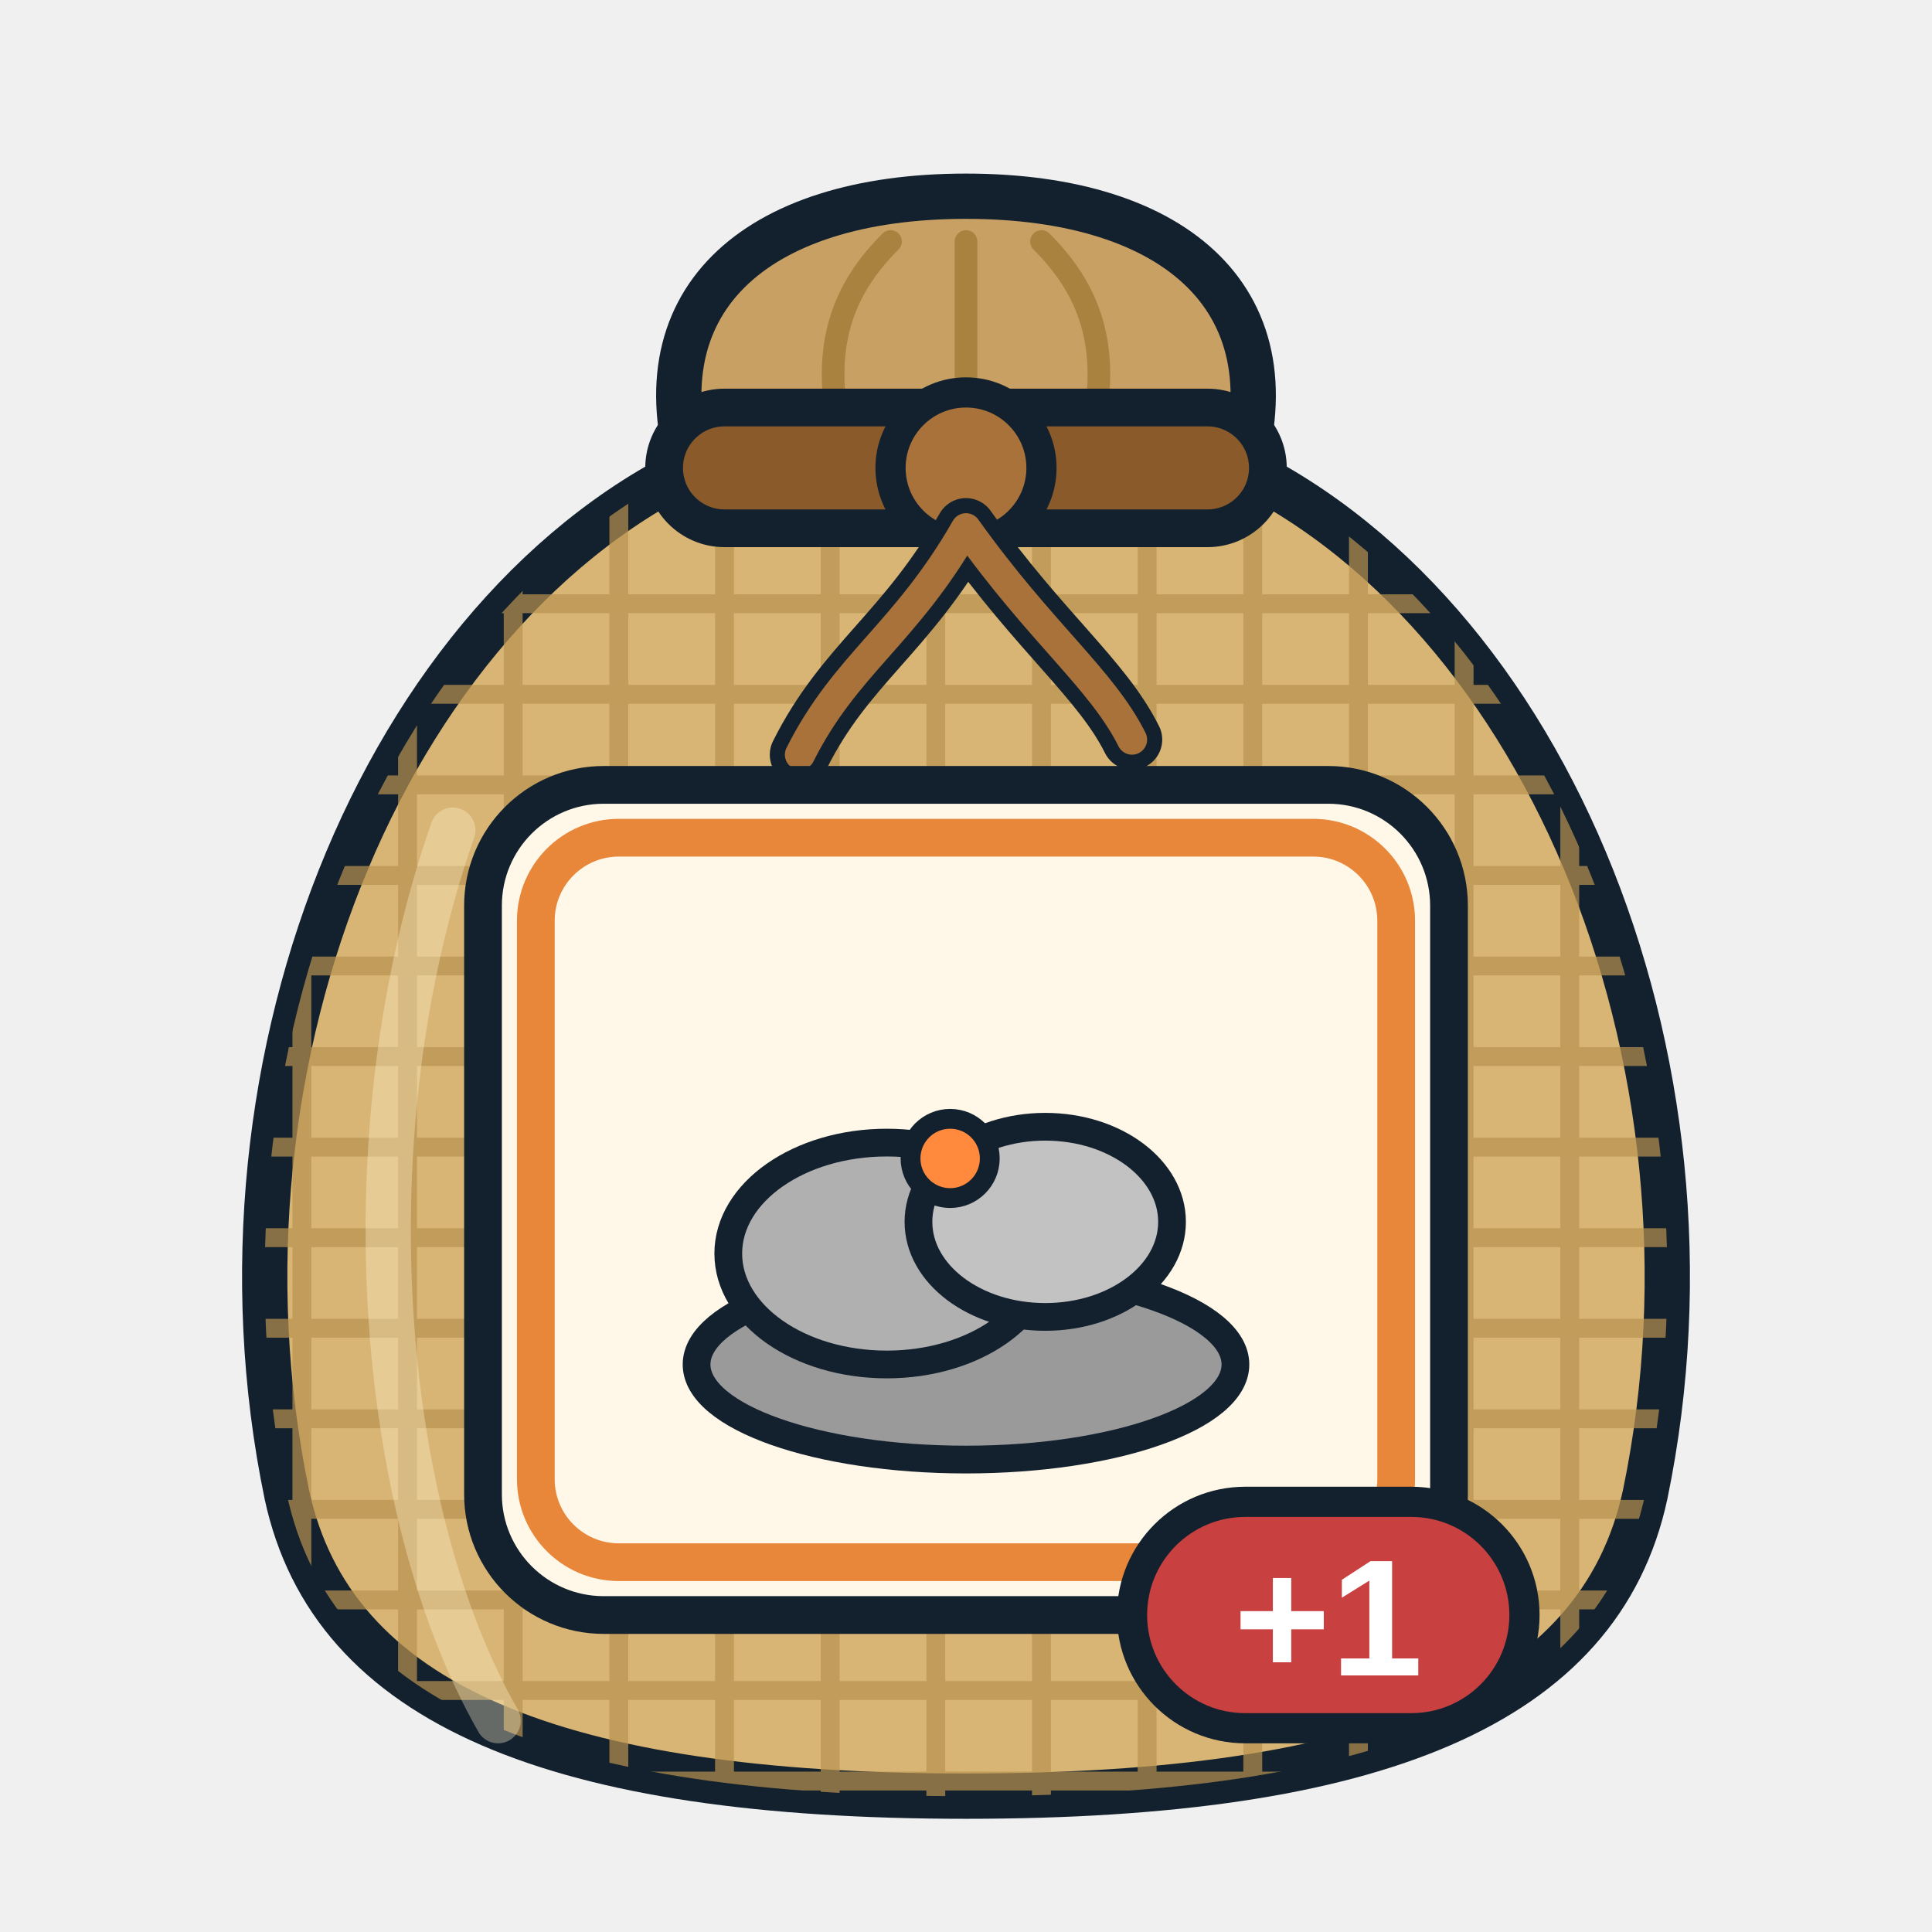
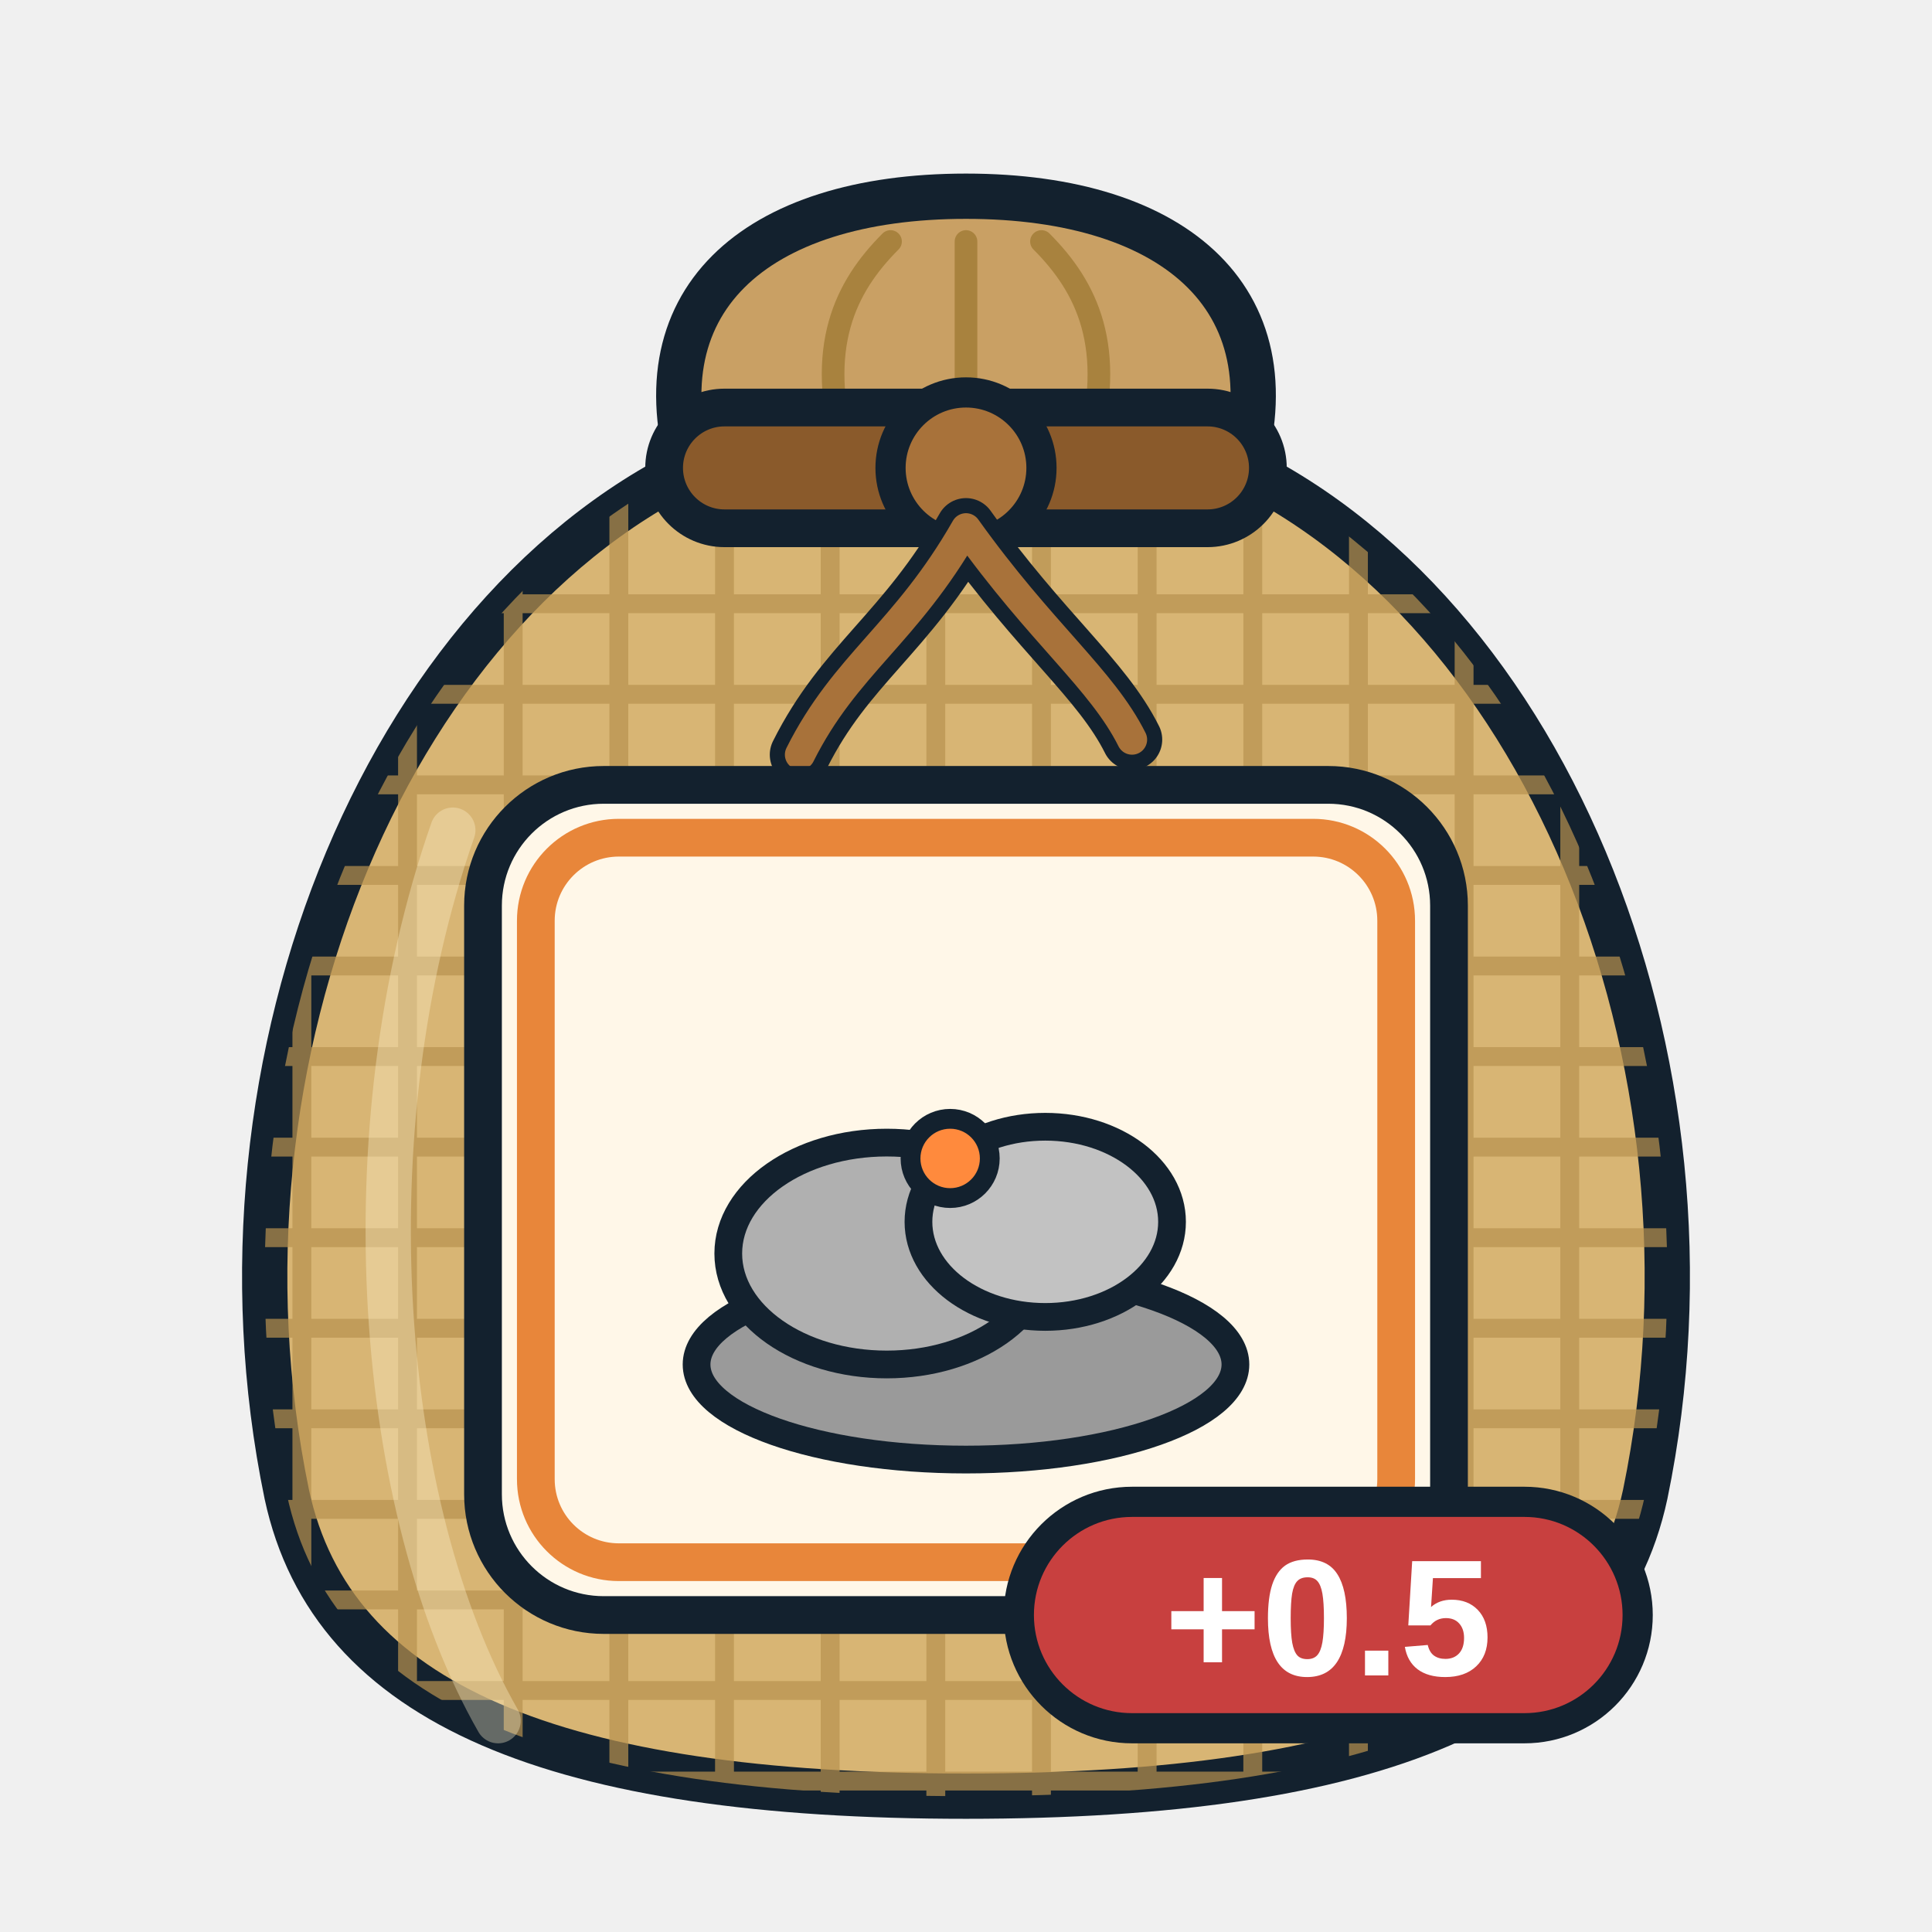
<svg xmlns="http://www.w3.org/2000/svg" viewBox="0 0 256 256" width="256" height="256">
  <defs>
    <clipPath id="sk">
      <path d="M96 60 C52 78 26 140 38 198 C44 226 74 238 128 238 C182 238 212 226 218 198 C230 140 204 78 160 60 Z" />
    </clipPath>
  </defs>
  <path d="M92 64 C84 40 100 26 128 26 C156 26 172 40 164 64 Z" fill="#c9a064" stroke="#13212e" stroke-width="6" stroke-linejoin="round" />
  <path d="M112 60 C108 46 112 38 118 32 M128 60 V32 M144 60 C148 46 144 38 138 32" fill="none" stroke="#a8823e" stroke-width="3" stroke-linecap="round" />
  <path d="M96 60 C52 78 26 140 38 198 C44 226 74 238 128 238 C182 238 212 226 218 198 C230 140 204 78 160 60 Z" fill="#d8b574" stroke="#13212e" stroke-width="6" stroke-linejoin="round" />
  <g clip-path="url(#sk)" stroke="#b8924e" stroke-width="2.5" opacity="0.7">
    <path d="M20 80 H240" />
    <path d="M20 92 H240" />
    <path d="M20 104 H240" />
    <path d="M20 116 H240" />
    <path d="M20 128 H240" />
    <path d="M20 140 H240" />
    <path d="M20 152 H240" />
    <path d="M20 164 H240" />
    <path d="M20 176 H240" />
    <path d="M20 188 H240" />
    <path d="M20 200 H240" />
    <path d="M20 212 H240" />
    <path d="M20 224 H240" />
    <path d="M20 236 H240" />
    <path d="M40 60 V240" />
    <path d="M54 60 V240" />
    <path d="M68 60 V240" />
    <path d="M82 60 V240" />
    <path d="M96 60 V240" />
    <path d="M110 60 V240" />
    <path d="M124 60 V240" />
    <path d="M138 60 V240" />
    <path d="M152 60 V240" />
    <path d="M166 60 V240" />
    <path d="M180 60 V240" />
    <path d="M194 60 V240" />
    <path d="M208 60 V240" />
  </g>
  <path d="M60 110 C46 150 50 200 66 228" fill="none" stroke="#fff3cf" stroke-width="6" stroke-linecap="round" opacity="0.35" />
  <rect x="88" y="54" width="80" height="16" rx="8" fill="#8a5a2b" stroke="#13212e" stroke-width="5" />
  <circle cx="128" cy="62" r="10" fill="#a8723a" stroke="#13212e" stroke-width="4" />
  <path d="M128 70 C120 84 112 88 106 100 M128 70 C138 84 146 90 150 98" fill="none" stroke="#13212e" stroke-width="8" stroke-linecap="round" />
  <path d="M128 70 C120 84 112 88 106 100 M128 70 C138 84 146 90 150 98" fill="none" stroke="#a8723a" stroke-width="4" stroke-linecap="round" />
  <rect x="64" y="104" width="128" height="110" rx="16" fill="#fff7e8" stroke="#13212e" stroke-width="5" />
  <rect x="71" y="111" width="114" height="96" rx="11" fill="none" stroke="#e8863a" stroke-width="5" />
  <g transform="translate(75.5 111.5) scale(1.05)">
    <ellipse cx="50" cy="66" rx="34" ry="12" transform="rotate(0 50 66)" fill="#9a9a9a" stroke="#13212e" stroke-width="3.5" stroke-linejoin="round" stroke-linecap="round" />
    <ellipse cx="40" cy="52" rx="20" ry="14" transform="rotate(0 40 52)" fill="#b0b0b0" stroke="#13212e" stroke-width="3.5" stroke-linejoin="round" stroke-linecap="round" />
    <ellipse cx="60" cy="48" rx="16" ry="12" transform="rotate(0 60 48)" fill="#c2c2c2" stroke="#13212e" stroke-width="3.5" stroke-linejoin="round" stroke-linecap="round" />
    <circle cx="48" cy="40" r="5" fill="#ff8a3d" stroke="#13212e" stroke-width="2.5" stroke-linejoin="round" stroke-linecap="round" />
  </g>
  <g>
-     <rect x="150" y="199" width="52" height="30" rx="15" fill="#c8403f" stroke="#13212e" stroke-width="4" />
-     <text x="176" y="222" font-family="Arial Black, Arial, Helvetica, sans-serif" font-weight="900" font-size="22" text-anchor="middle" fill="#ffffff">+1</text>
+     <rect x="135" y="199" width="82" height="30" rx="15" fill="#c8403f" stroke="#13212e" stroke-width="4" />
+     <text x="176" y="222" font-family="Arial Black, Arial, Helvetica, sans-serif" font-weight="900" font-size="22" text-anchor="middle" fill="#ffffff">+0.5</text>
  </g>
</svg>
